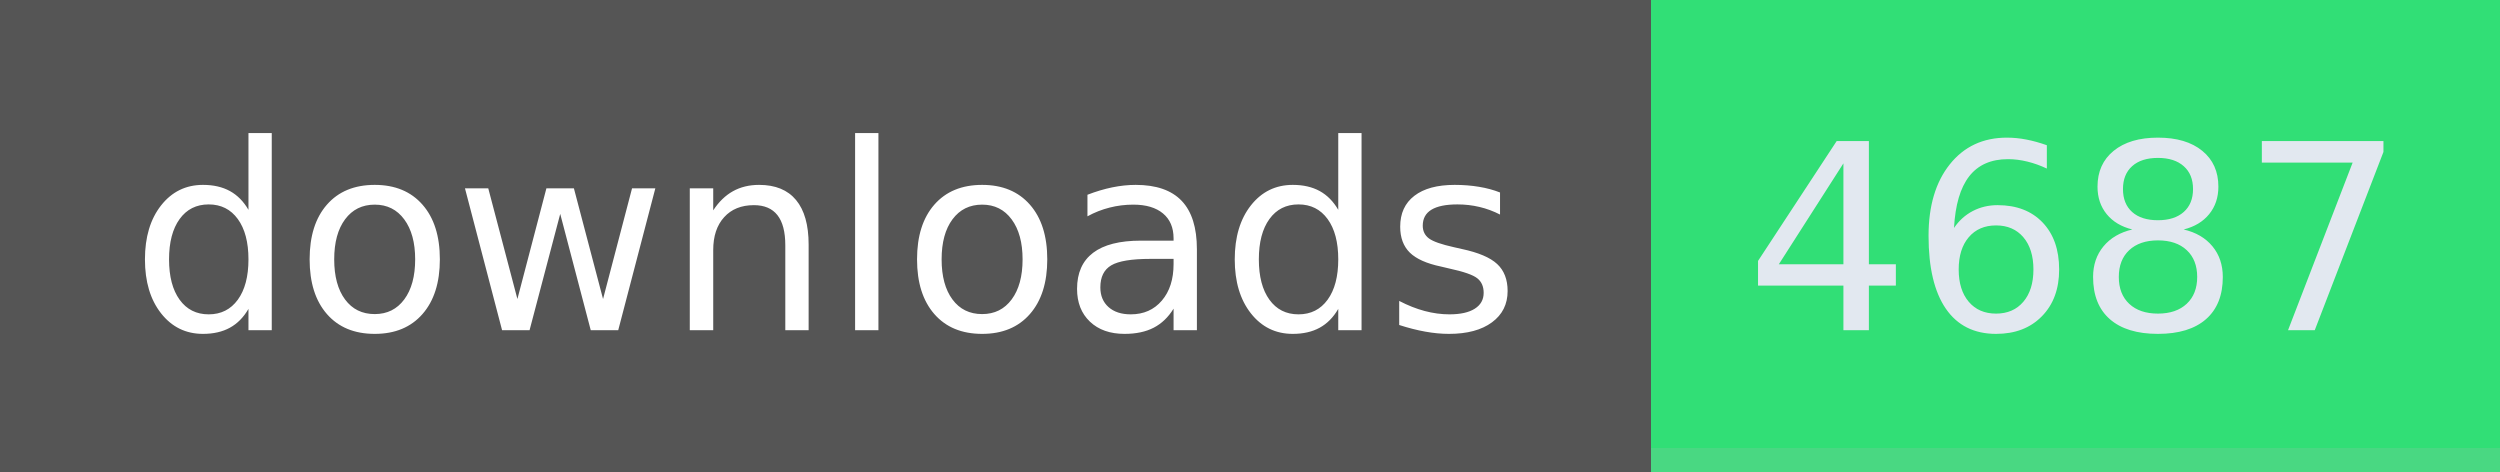
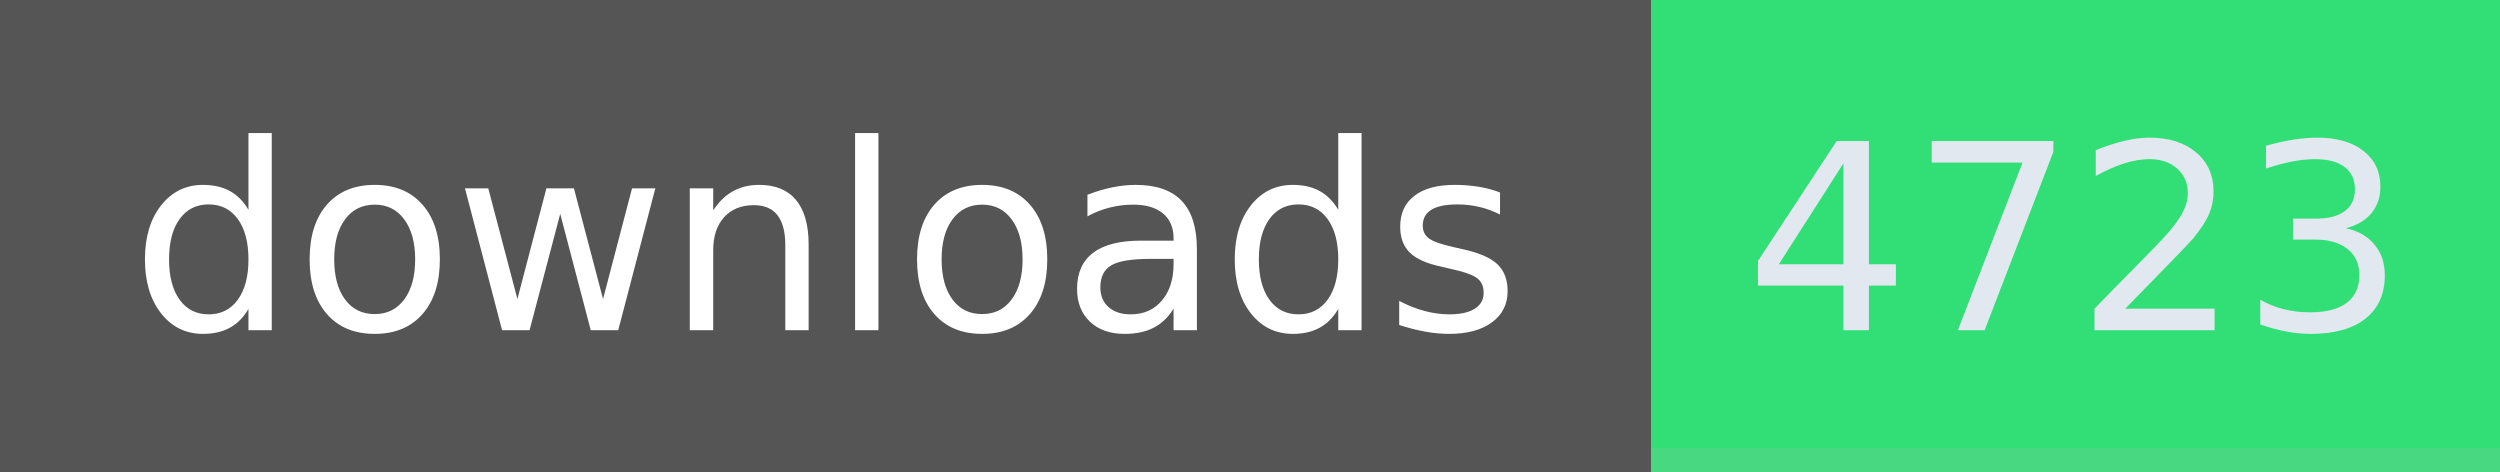
- <svg xmlns="http://www.w3.org/2000/svg" width="106" height="20" role="img" aria-label="downloads: 4687">
+ <svg xmlns="http://www.w3.org/2000/svg" width="106" height="20" role="img" aria-label="downloads: 4723">
  <g shape-rendering="crispEdges">
    <rect width="70" height="20" fill="#555" />
    <rect x="70" width="36" height="20" fill="#31df76" />
    <rect x="70" width="36" y="19" height="1" fill="#bbb" fill-opacity="0.18" />
  </g>
  <g fill="#fff" text-anchor="middle" font-family="Verdana,Geneva,DejaVu Sans,sans-serif" text-rendering="geometricPrecision" font-size="110">
    <text x="350" y="140" textLength="594" transform="scale(.1)">downloads</text>
-     <text x="880" y="140" textLength="264" transform="scale(.1)" fill="#e2e8f0">4687</text>
+     <text x="880" y="140" textLength="264" transform="scale(.1)" fill="#e2e8f0">4723</text>
  </g>
</svg>
